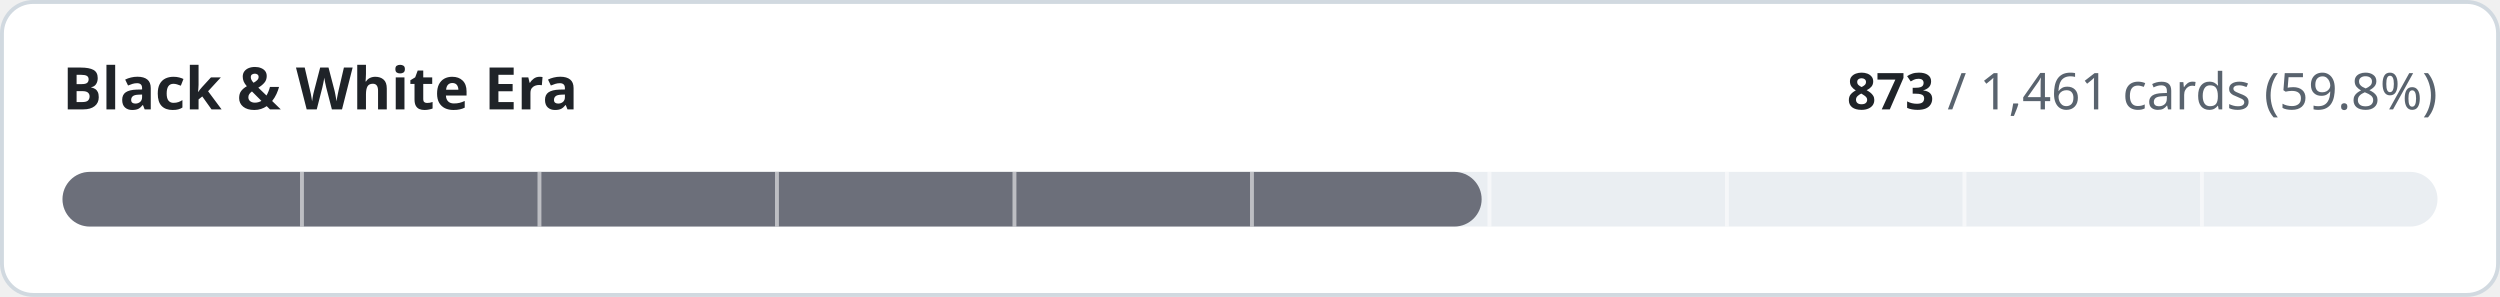
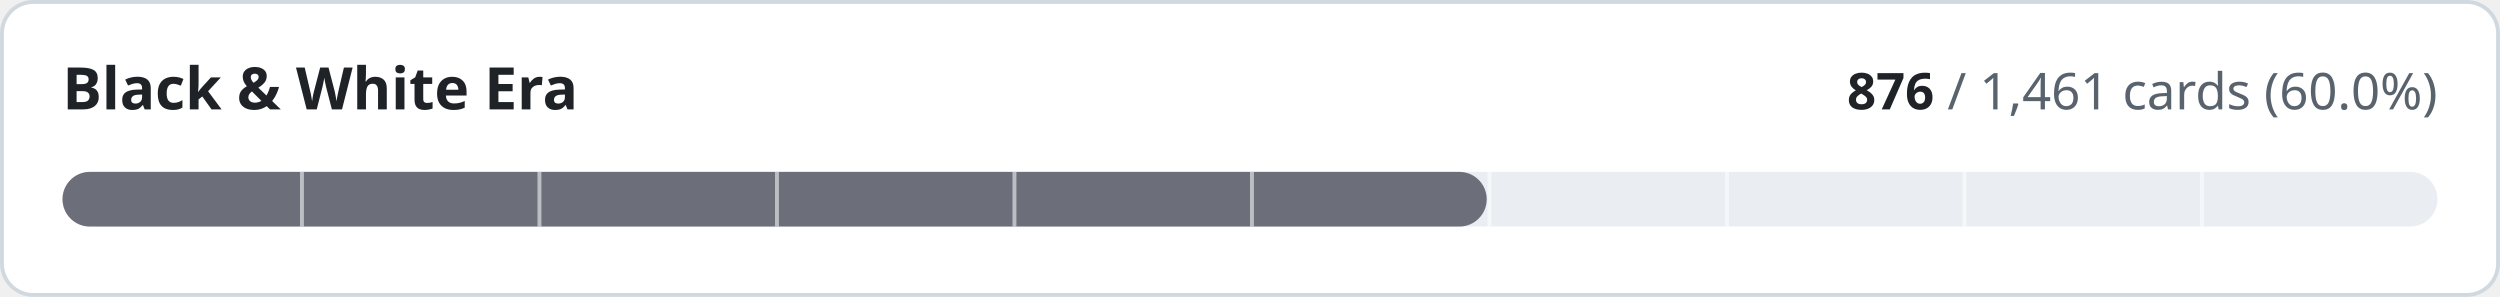
- <svg xmlns="http://www.w3.org/2000/svg" width="640" height="76" viewBox="0 0 640 76" role="img" aria-label="Black &amp; White Era: 873 of 1461 cards implemented">
+ <svg xmlns="http://www.w3.org/2000/svg" width="640" height="76" viewBox="0 0 640 76" role="img" aria-label="Black &amp; White Era: 876 of 1461 cards implemented">
  <style>
.t{fill:#1f2328}.m{fill:#59636e}.trk{fill:#eaeef2}.bd{stroke:#d1d9e0}.bg{fill:#ffffff}
@media (prefers-color-scheme:dark){.t{fill:#f0f6fc}.m{fill:#9198a1}.trk{fill:#262c36}.bd{stroke:#3d444d}.bg{fill:#0d1117}}
text{font-family:-apple-system,BlinkMacSystemFont,'Segoe UI','Noto Sans',Helvetica,Arial,sans-serif;font-variant-numeric:tabular-nums}
</style>
  <rect class="bg bd" x="0.5" y="0.5" width="639" height="75" rx="8" stroke-width="1" />
  <text class="t" x="16" y="28" font-size="15" font-weight="600">Black &amp; White Era</text>
  <text class="m" x="624" y="28" font-size="13" text-anchor="end">
-     <tspan class="t" font-weight="600">873</tspan> / 1,461 cards (59.8%)</text>
+     <tspan class="t" font-weight="600">876</tspan> / 1,461 cards (60.0%)</text>
  <rect class="trk" x="16" y="44" width="608" height="14" rx="7" />
-   <rect x="16" y="44" width="363.3" height="14" rx="7" fill="#6c6f7a" />
+   <rect x="16" y="44" width="364.6" height="14" rx="7" fill="#6c6f7a" />
  <rect x="76.8" y="44" width="1" height="14" class="bg" opacity="0.55" />
  <rect x="137.6" y="44" width="1" height="14" class="bg" opacity="0.55" />
  <rect x="198.4" y="44" width="1" height="14" class="bg" opacity="0.55" />
  <rect x="259.2" y="44" width="1" height="14" class="bg" opacity="0.55" />
  <rect x="320.0" y="44" width="1" height="14" class="bg" opacity="0.55" />
  <rect x="380.8" y="44" width="1" height="14" class="bg" opacity="0.55" />
  <rect x="441.6" y="44" width="1" height="14" class="bg" opacity="0.55" />
  <rect x="502.4" y="44" width="1" height="14" class="bg" opacity="0.55" />
  <rect x="563.2" y="44" width="1" height="14" class="bg" opacity="0.55" />
</svg>
